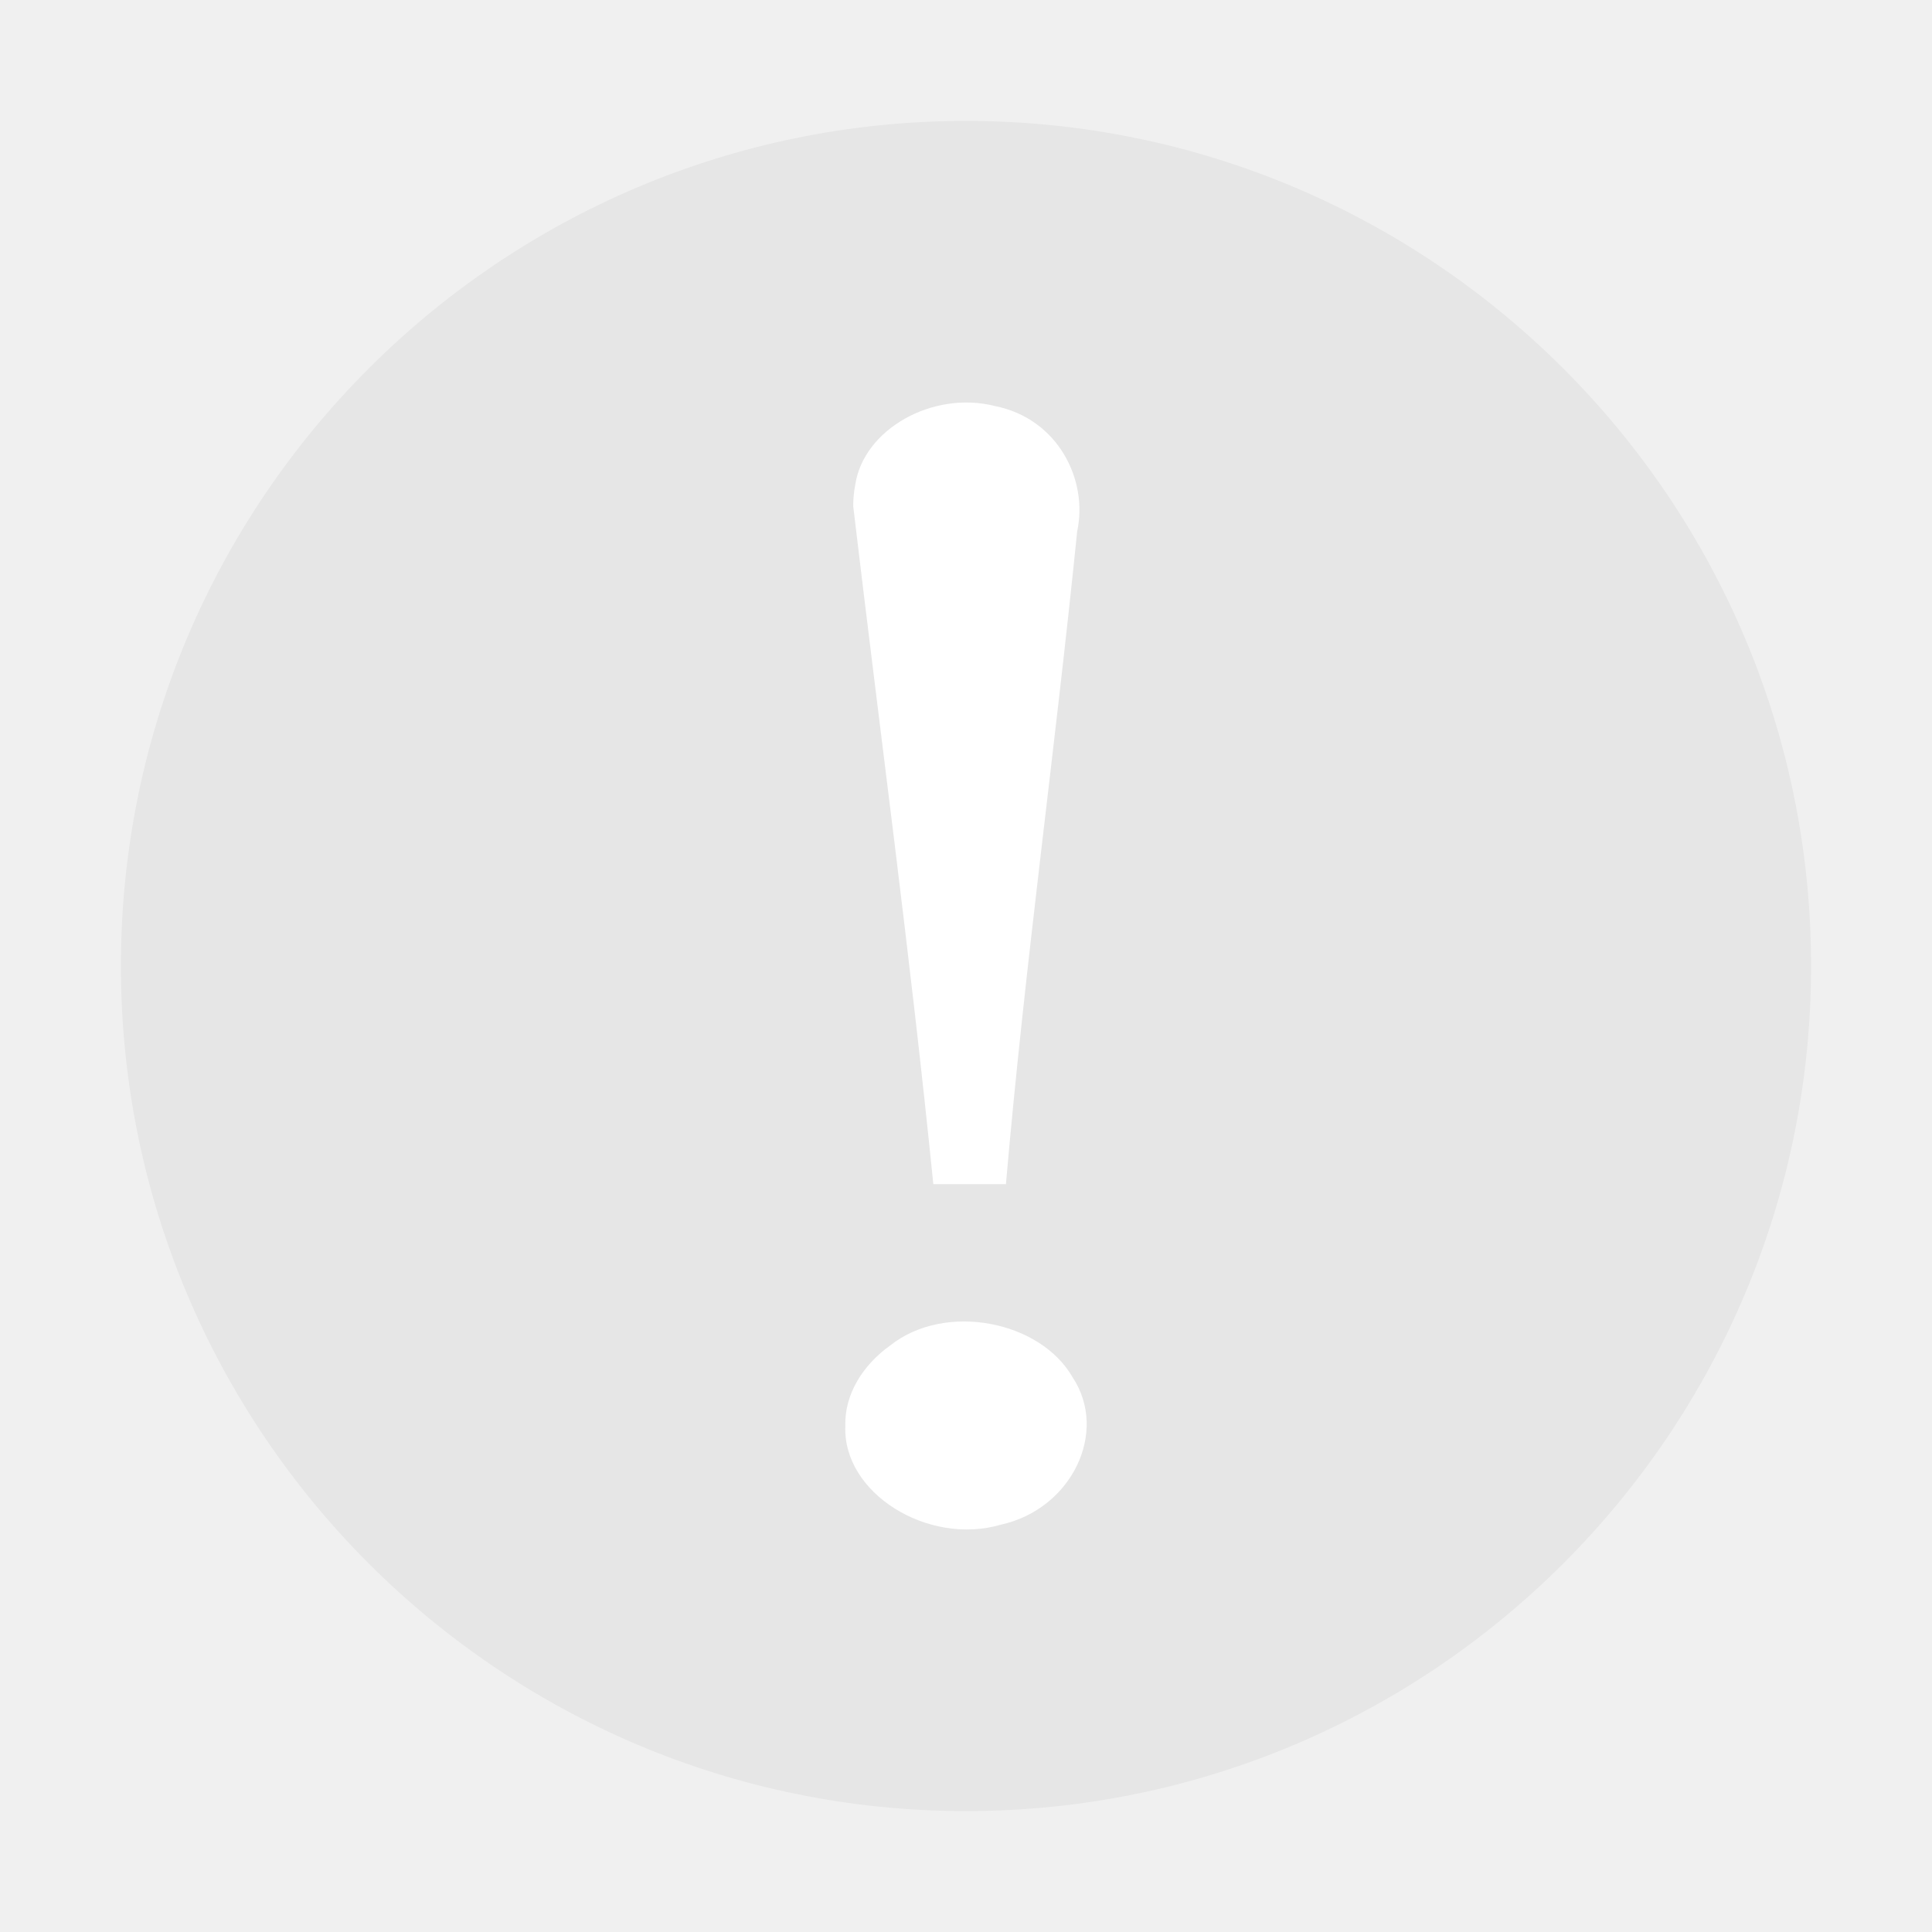
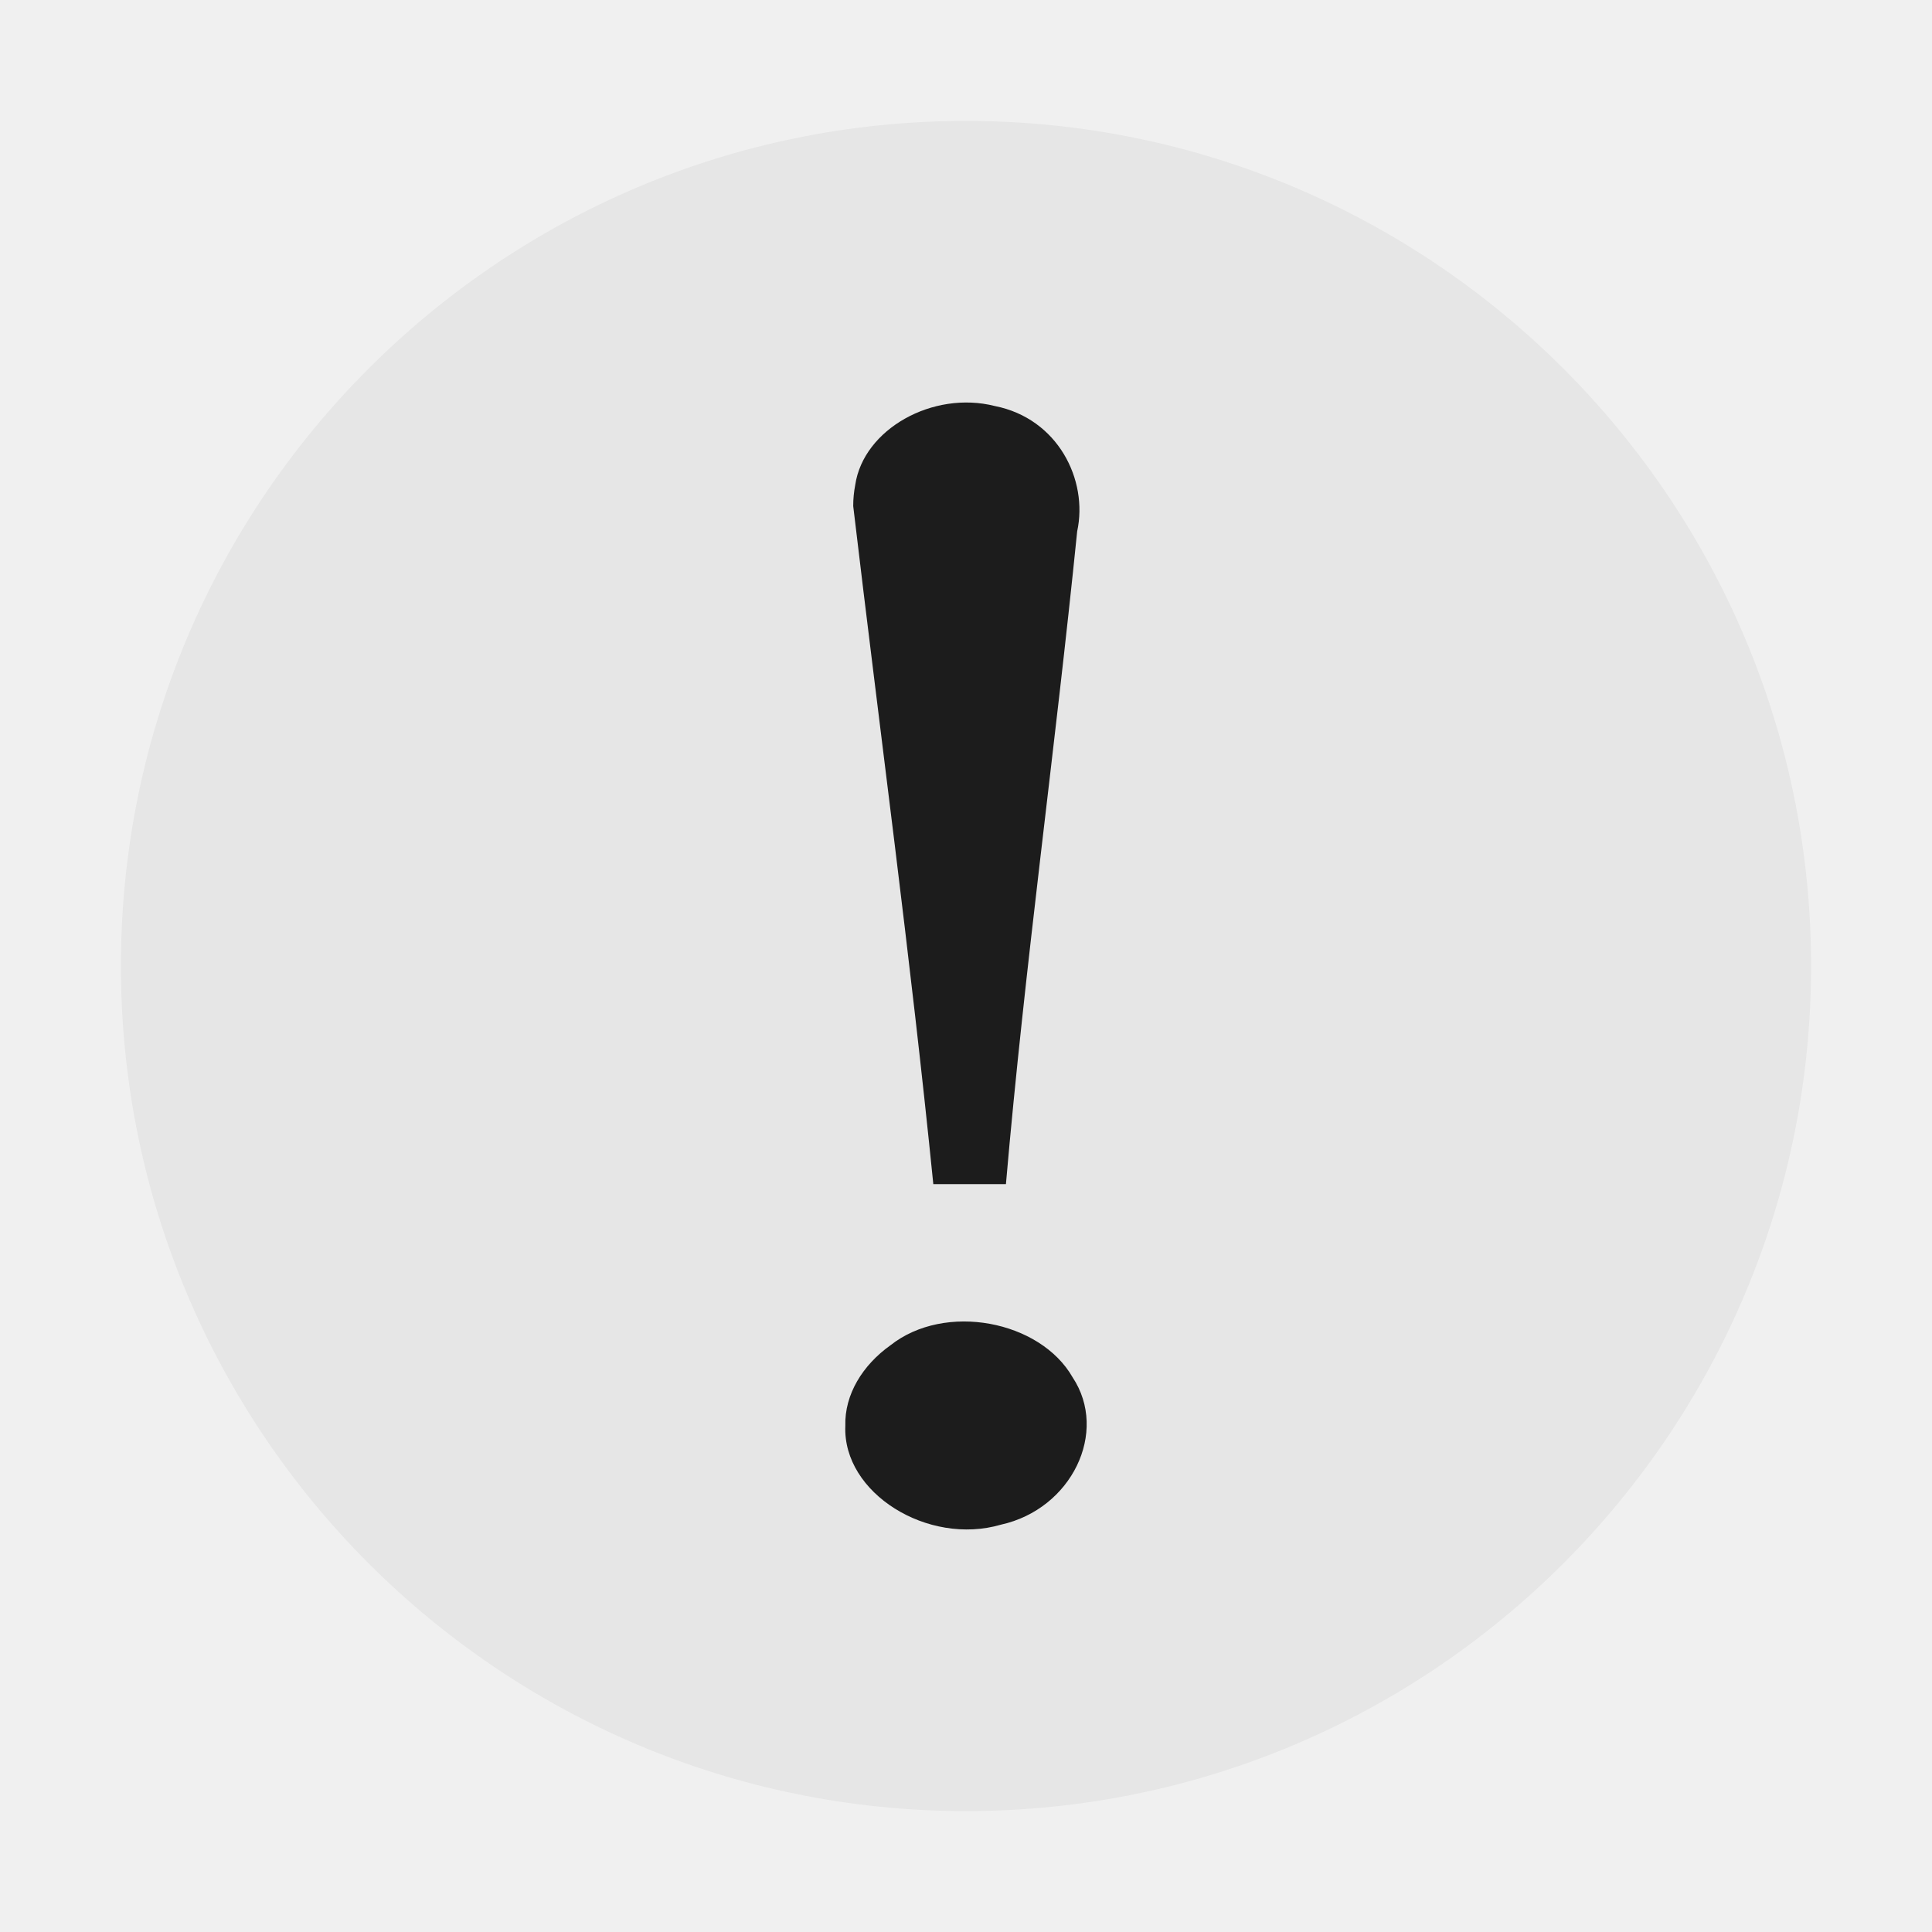
<svg xmlns="http://www.w3.org/2000/svg" width="24" height="24" version="1" id="svg6">
  <defs id="defs10" />
  <path d="M 12,1.502 C 6.207,1.502 1.502,6.208 1.502,12 1.502,17.792 6.208,22.498 12,22.498 17.793,22.498 22.498,17.792 22.498,12 22.498,6.207 17.792,1.502 12,1.502 Z" id="path2" style="fill:#e6e6e6" />
-   <path d="m 10.599,6.287 c 0.332,2.81 0.712,5.601 0.995,8.423 h 0.902 C 12.73,12 13.108,9.307 13.381,6.601 13.52,5.961 13.141,5.199 12.359,5.044 11.588,4.848 10.726,5.332 10.624,6.024 a 1.367,1.367 0 0 0 -0.025,0.263 z m -0.098,11.426 c -0.035,0.836 1.027,1.492 1.933,1.227 0.878,-0.194 1.341,-1.151 0.89,-1.831 -0.402,-0.703 -1.583,-0.935 -2.263,-0.397 -0.344,0.245 -0.571,0.61 -0.56,1 z" id="path4" style="fill:#ffffff" />
+   <path d="m 10.599,6.287 c 0.332,2.81 0.712,5.601 0.995,8.423 h 0.902 C 12.73,12 13.108,9.307 13.381,6.601 13.52,5.961 13.141,5.199 12.359,5.044 11.588,4.848 10.726,5.332 10.624,6.024 a 1.367,1.367 0 0 0 -0.025,0.263 z m -0.098,11.426 c -0.035,0.836 1.027,1.492 1.933,1.227 0.878,-0.194 1.341,-1.151 0.89,-1.831 -0.402,-0.703 -1.583,-0.935 -2.263,-0.397 -0.344,0.245 -0.571,0.61 -0.56,1 z" id="path4" style="fill:#1c1c1c" />
</svg>
